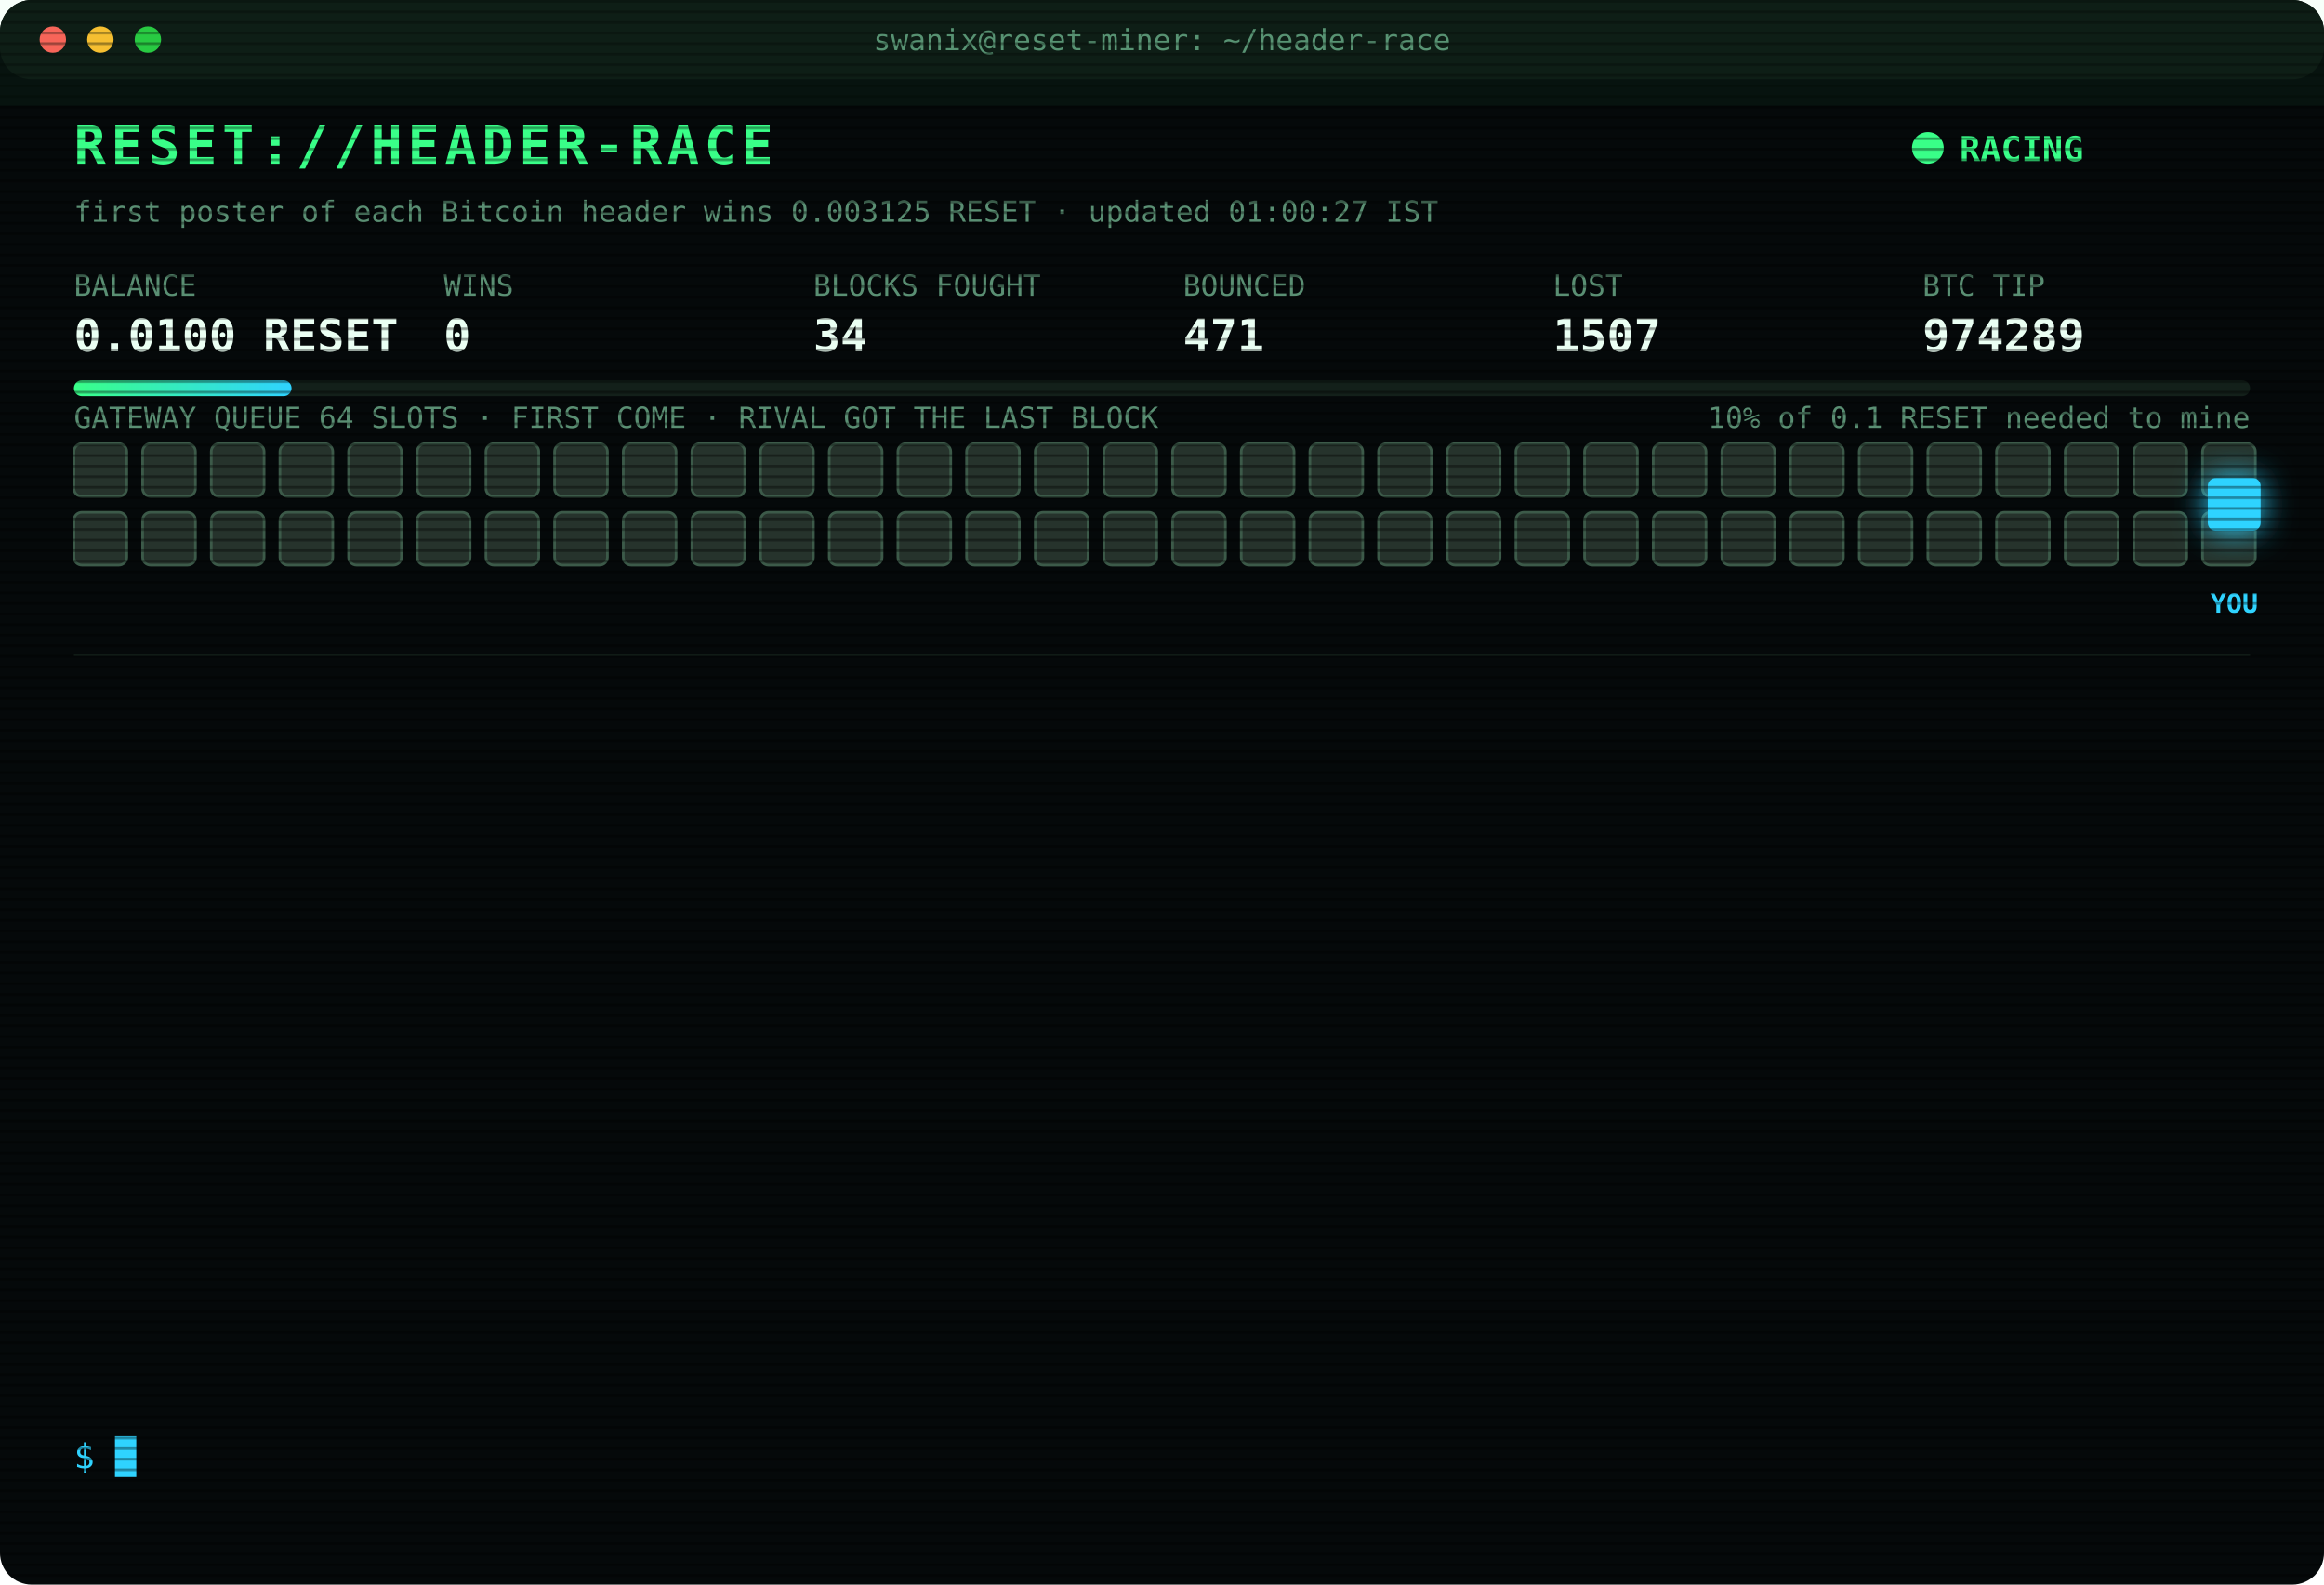
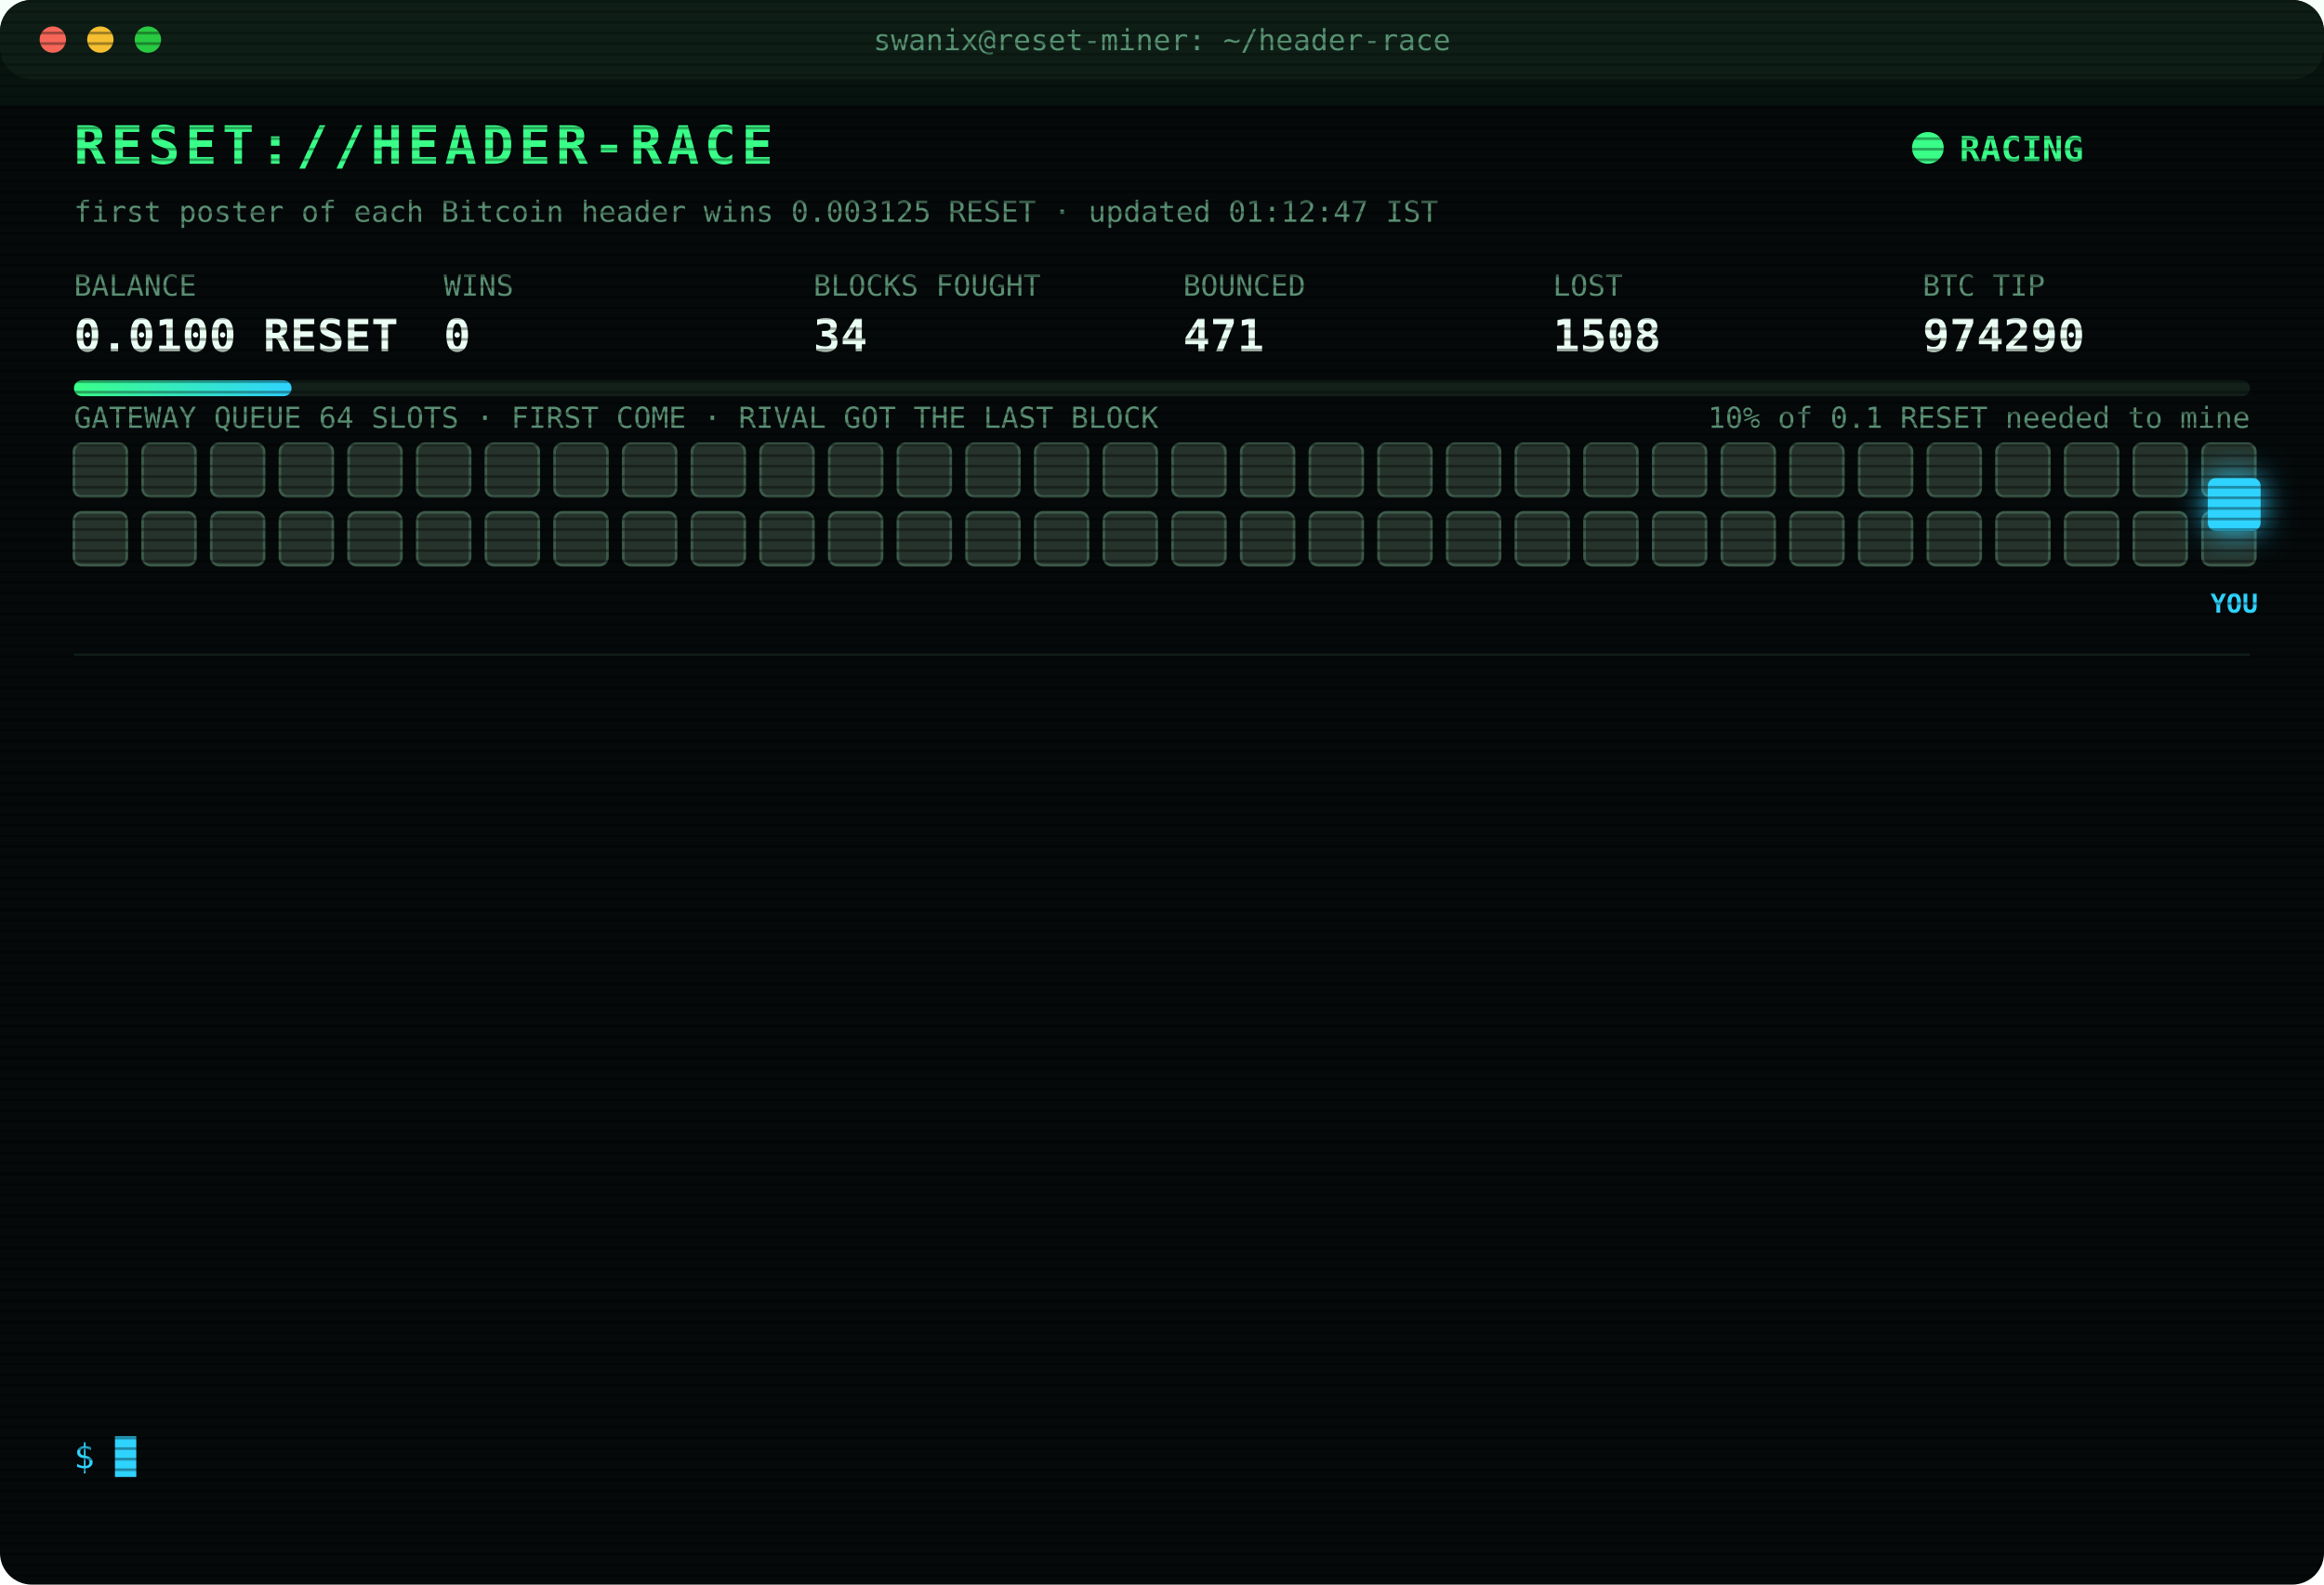
<svg xmlns="http://www.w3.org/2000/svg" width="880" height="600" viewBox="0 0 880 600" font-family="ui-monospace,SFMono-Regular,Menlo,Consolas,monospace">
  <style>
text{font-size:13px;fill:#7CFFB2}
.title{font-size:20px;font-weight:700;fill:#39FF88;letter-spacing:2px;animation:glitch 3s infinite steps(1)}
.sub{fill:#2fd3ff}.k{fill:#5a8f73;font-size:11px}.v{font-size:17px;font-weight:700;fill:#eafff3}
.ts{fill:#3f6b56}.boot{fill:#2fd3ff}.dim{fill:#5a8f73}.bad{fill:#ff4d6d}.warn{fill:#ffd23f}.mag{fill:#ff5cf0}.win{fill:#39FF88;font-weight:700}
.tag{font-size:10px;fill:#2fd3ff;font-weight:700}
.rival{fill:#26332c;stroke:#3c5a49;animation:jam 1.2s infinite alternate}
.idle{fill:#141c18;stroke:#22302a;animation:breathe 4s infinite}
.me{fill:#2fd3ff;filter:drop-shadow(0 0 6px #2fd3ff)}
.hover{animation:nudge 1.1s infinite ease-in-out}.bounce{animation:kick 1.4s infinite}
.ln{opacity:0;animation:in .4s forwards}
.cur{animation:blink 1s infinite steps(1)}
.scan{animation:scan 6s infinite linear}
.led{animation:blink 1.4s infinite}
@keyframes in{from{opacity:0;transform:translateX(-6px)}to{opacity:1;transform:none}}
@keyframes blink{50%{opacity:0}}
@keyframes jam{to{fill:#33463b}}
@keyframes breathe{50%{opacity:.4}}
@keyframes nudge{50%{transform:translateX(-10px)}}
@keyframes kick{0%,100%{transform:none}30%{transform:translateX(-14px)}55%{transform:translateX(10px) translateY(-6px)}}
@keyframes glitch{0%,92%{transform:none}93%{transform:translateX(2px);fill:#ff4d6d}95%{transform:translateX(-2px);fill:#2fd3ff}97%{transform:none}}
@keyframes scan{from{transform:translateY(-40px)}to{transform:translateY(600px)}}
</style>
  <defs>
    <pattern id="sl" width="4" height="4" patternUnits="userSpaceOnUse">
      <rect width="4" height="1" fill="#000" opacity=".35" />
    </pattern>
    <linearGradient id="bar">
      <stop offset="0" stop-color="#39FF88" />
      <stop offset="1" stop-color="#2fd3ff" />
    </linearGradient>
  </defs>
  <rect width="880" height="600" rx="12" fill="#05090a" />
  <rect width="880" height="30" rx="12" fill="#0d1512" />
  <circle cx="20" cy="15" r="5" fill="#ff5f57" />
  <circle cx="38" cy="15" r="5" fill="#febc2e" />
  <circle cx="56" cy="15" r="5" fill="#28c840" />
  <text x="440" y="19" text-anchor="middle" class="k">swanix@reset-miner: ~/header-race</text>
  <text x="28" y="62" class="title">RESET://HEADER-RACE</text>
  <circle class="led" cx="730" cy="56" r="6" fill="#39FF88" />
  <text x="742" y="61" class="win">RACING</text>
-   <text x="28" y="84" class="k">first poster of each Bitcoin header wins 0.003125 RESET · updated 01:00:27 IST</text>
+   <text x="28" y="84" class="k">first poster of each Bitcoin header wins 0.003125 RESET · updated 01:12:47 IST</text>
  <text x="28" y="112" class="k">BALANCE</text>
  <text x="28" y="133" class="v">0.0100 RESET</text>
  <text x="168" y="112" class="k">WINS</text>
  <text x="168" y="133" class="v">0</text>
  <text x="308" y="112" class="k">BLOCKS FOUGHT</text>
  <text x="308" y="133" class="v">34</text>
  <text x="448" y="112" class="k">BOUNCED</text>
  <text x="448" y="133" class="v">471</text>
  <text x="588" y="112" class="k">LOST</text>
-   <text x="588" y="133" class="v">1507</text>
+   <text x="588" y="133" class="v">1508</text>
  <text x="728" y="112" class="k">BTC TIP</text>
-   <text x="728" y="133" class="v">974289</text>
+   <text x="728" y="133" class="v">974290</text>
  <rect x="28" y="144" width="824" height="6" rx="3" fill="#13201a" />
  <rect x="28" y="144" width="82.4" height="6" rx="3" fill="url(#bar)" />
  <text x="852" y="162" text-anchor="end" class="k">10% of 0.1 RESET needed to mine</text>
  <text x="28" y="162" class="k">GATEWAY QUEUE 64 SLOTS · FIRST COME · RIVAL GOT THE LAST BLOCK</text>
  <rect class="rival" x="28" y="168" width="20" height="20" rx="3" style="animation-delay:0.00s" />
  <rect class="rival" x="54" y="168" width="20" height="20" rx="3" style="animation-delay:0.05s" />
  <rect class="rival" x="80" y="168" width="20" height="20" rx="3" style="animation-delay:0.10s" />
  <rect class="rival" x="106" y="168" width="20" height="20" rx="3" style="animation-delay:0.15s" />
  <rect class="rival" x="132" y="168" width="20" height="20" rx="3" style="animation-delay:0.20s" />
  <rect class="rival" x="158" y="168" width="20" height="20" rx="3" style="animation-delay:0.25s" />
  <rect class="rival" x="184" y="168" width="20" height="20" rx="3" style="animation-delay:0.30s" />
  <rect class="rival" x="210" y="168" width="20" height="20" rx="3" style="animation-delay:0.35s" />
  <rect class="rival" x="236" y="168" width="20" height="20" rx="3" style="animation-delay:0.40s" />
  <rect class="rival" x="262" y="168" width="20" height="20" rx="3" style="animation-delay:0.45s" />
  <rect class="rival" x="288" y="168" width="20" height="20" rx="3" style="animation-delay:0.50s" />
  <rect class="rival" x="314" y="168" width="20" height="20" rx="3" style="animation-delay:0.55s" />
  <rect class="rival" x="340" y="168" width="20" height="20" rx="3" style="animation-delay:0.60s" />
  <rect class="rival" x="366" y="168" width="20" height="20" rx="3" style="animation-delay:0.65s" />
  <rect class="rival" x="392" y="168" width="20" height="20" rx="3" style="animation-delay:0.70s" />
  <rect class="rival" x="418" y="168" width="20" height="20" rx="3" style="animation-delay:0.75s" />
  <rect class="rival" x="444" y="168" width="20" height="20" rx="3" style="animation-delay:0.80s" />
  <rect class="rival" x="470" y="168" width="20" height="20" rx="3" style="animation-delay:0.85s" />
  <rect class="rival" x="496" y="168" width="20" height="20" rx="3" style="animation-delay:0.90s" />
  <rect class="rival" x="522" y="168" width="20" height="20" rx="3" style="animation-delay:0.95s" />
  <rect class="rival" x="548" y="168" width="20" height="20" rx="3" style="animation-delay:1.00s" />
  <rect class="rival" x="574" y="168" width="20" height="20" rx="3" style="animation-delay:1.05s" />
  <rect class="rival" x="600" y="168" width="20" height="20" rx="3" style="animation-delay:1.10s" />
  <rect class="rival" x="626" y="168" width="20" height="20" rx="3" style="animation-delay:1.15s" />
  <rect class="rival" x="652" y="168" width="20" height="20" rx="3" style="animation-delay:1.20s" />
  <rect class="rival" x="678" y="168" width="20" height="20" rx="3" style="animation-delay:1.25s" />
  <rect class="rival" x="704" y="168" width="20" height="20" rx="3" style="animation-delay:1.30s" />
  <rect class="rival" x="730" y="168" width="20" height="20" rx="3" style="animation-delay:1.35s" />
  <rect class="rival" x="756" y="168" width="20" height="20" rx="3" style="animation-delay:1.40s" />
  <rect class="rival" x="782" y="168" width="20" height="20" rx="3" style="animation-delay:1.45s" />
  <rect class="rival" x="808" y="168" width="20" height="20" rx="3" style="animation-delay:1.50s" />
  <rect class="rival" x="834" y="168" width="20" height="20" rx="3" style="animation-delay:1.55s" />
  <rect class="rival" x="28" y="194" width="20" height="20" rx="3" style="animation-delay:1.60s" />
  <rect class="rival" x="54" y="194" width="20" height="20" rx="3" style="animation-delay:1.65s" />
  <rect class="rival" x="80" y="194" width="20" height="20" rx="3" style="animation-delay:1.70s" />
  <rect class="rival" x="106" y="194" width="20" height="20" rx="3" style="animation-delay:1.75s" />
  <rect class="rival" x="132" y="194" width="20" height="20" rx="3" style="animation-delay:1.80s" />
  <rect class="rival" x="158" y="194" width="20" height="20" rx="3" style="animation-delay:1.85s" />
  <rect class="rival" x="184" y="194" width="20" height="20" rx="3" style="animation-delay:1.90s" />
  <rect class="rival" x="210" y="194" width="20" height="20" rx="3" style="animation-delay:1.95s" />
  <rect class="rival" x="236" y="194" width="20" height="20" rx="3" style="animation-delay:2.00s" />
  <rect class="rival" x="262" y="194" width="20" height="20" rx="3" style="animation-delay:2.05s" />
  <rect class="rival" x="288" y="194" width="20" height="20" rx="3" style="animation-delay:2.10s" />
  <rect class="rival" x="314" y="194" width="20" height="20" rx="3" style="animation-delay:2.15s" />
  <rect class="rival" x="340" y="194" width="20" height="20" rx="3" style="animation-delay:2.20s" />
  <rect class="rival" x="366" y="194" width="20" height="20" rx="3" style="animation-delay:2.25s" />
  <rect class="rival" x="392" y="194" width="20" height="20" rx="3" style="animation-delay:2.30s" />
  <rect class="rival" x="418" y="194" width="20" height="20" rx="3" style="animation-delay:2.35s" />
  <rect class="rival" x="444" y="194" width="20" height="20" rx="3" style="animation-delay:2.40s" />
  <rect class="rival" x="470" y="194" width="20" height="20" rx="3" style="animation-delay:2.45s" />
  <rect class="rival" x="496" y="194" width="20" height="20" rx="3" style="animation-delay:2.50s" />
  <rect class="rival" x="522" y="194" width="20" height="20" rx="3" style="animation-delay:2.55s" />
  <rect class="rival" x="548" y="194" width="20" height="20" rx="3" style="animation-delay:2.60s" />
  <rect class="rival" x="574" y="194" width="20" height="20" rx="3" style="animation-delay:2.65s" />
  <rect class="rival" x="600" y="194" width="20" height="20" rx="3" style="animation-delay:2.70s" />
  <rect class="rival" x="626" y="194" width="20" height="20" rx="3" style="animation-delay:2.75s" />
  <rect class="rival" x="652" y="194" width="20" height="20" rx="3" style="animation-delay:2.80s" />
  <rect class="rival" x="678" y="194" width="20" height="20" rx="3" style="animation-delay:2.85s" />
  <rect class="rival" x="704" y="194" width="20" height="20" rx="3" style="animation-delay:2.90s" />
  <rect class="rival" x="730" y="194" width="20" height="20" rx="3" style="animation-delay:2.95s" />
  <rect class="rival" x="756" y="194" width="20" height="20" rx="3" style="animation-delay:3.00s" />
  <rect class="rival" x="782" y="194" width="20" height="20" rx="3" style="animation-delay:3.05s" />
  <rect class="rival" x="808" y="194" width="20" height="20" rx="3" style="animation-delay:3.10s" />
  <rect class="rival" x="834" y="194" width="20" height="20" rx="3" style="animation-delay:3.15s" />
  <g class="hover">
    <rect class="me" x="836" y="181" width="20" height="20" rx="3" />
    <text class="tag" x="846" y="232" text-anchor="middle">YOU</text>
  </g>
  <line x1="28" x2="852" y1="248" y2="248" stroke="#13201a" />
  <g class="ln" style="animation-delay:0.40s">
-     <text x="28" y="270" class="ts">22:54:54</text>
-     <text x="104" y="270" class="bad">[LOST] #974277 taken by a rival miner</text>
+     <text x="28" y="270" class="ts">23:07:10</text>
+     <text x="104" y="270" class="bad">[LOST] #974278 taken by a rival miner</text>
  </g>
  <g class="ln" style="animation-delay:0.65s">
-     <text x="28" y="292" class="ts">23:07:10</text>
-     <text x="104" y="292" class="bad">[LOST] #974278 taken by a rival miner</text>
+     <text x="28" y="292" class="ts">23:22:19</text>
+     <text x="104" y="292" class="bad">[LOST] #974279 taken by a rival miner</text>
  </g>
  <g class="ln" style="animation-delay:0.90s">
-     <text x="28" y="314" class="ts">23:22:19</text>
-     <text x="104" y="314" class="bad">[LOST] #974279 taken by a rival miner</text>
+     <text x="28" y="314" class="ts">23:26:48</text>
+     <text x="104" y="314" class="bad">[LOST] #974280 taken by a rival miner</text>
  </g>
  <g class="ln" style="animation-delay:1.15s">
-     <text x="28" y="336" class="ts">23:26:48</text>
-     <text x="104" y="336" class="bad">[LOST] #974280 taken by a rival miner</text>
+     <text x="28" y="336" class="ts">23:28:52</text>
+     <text x="104" y="336" class="bad">[LOST] #974281 taken by a rival miner</text>
  </g>
  <g class="ln" style="animation-delay:1.40s">
-     <text x="28" y="358" class="ts">23:28:52</text>
-     <text x="104" y="358" class="bad">[LOST] #974281 taken by a rival miner</text>
+     <text x="28" y="358" class="ts">23:58:48</text>
+     <text x="104" y="358" class="bad">[LOST] #974283 taken by a rival miner</text>
  </g>
  <g class="ln" style="animation-delay:1.65s">
-     <text x="28" y="380" class="ts">23:58:48</text>
-     <text x="104" y="380" class="bad">[LOST] #974283 taken by a rival miner</text>
+     <text x="28" y="380" class="ts">23:58:49</text>
+     <text x="104" y="380" class="bad">[GATEWAY DOWN] no response · 656ms</text>
  </g>
  <g class="ln" style="animation-delay:1.90s">
-     <text x="28" y="402" class="ts">23:58:49</text>
-     <text x="104" y="402" class="bad">[GATEWAY DOWN] no response · 656ms</text>
+     <text x="28" y="402" class="ts">23:58:54</text>
+     <text x="104" y="402" class="bad">[LOST] #974284 taken by a rival miner</text>
  </g>
  <g class="ln" style="animation-delay:2.15s">
-     <text x="28" y="424" class="ts">23:58:54</text>
-     <text x="104" y="424" class="bad">[LOST] #974284 taken by a rival miner</text>
+     <text x="28" y="424" class="ts">00:09:39</text>
+     <text x="104" y="424" class="bad">[LOST] #974285 taken by a rival miner</text>
  </g>
  <g class="ln" style="animation-delay:2.40s">
-     <text x="28" y="446" class="ts">00:09:39</text>
-     <text x="104" y="446" class="bad">[LOST] #974285 taken by a rival miner</text>
+     <text x="28" y="446" class="ts">00:21:37</text>
+     <text x="104" y="446" class="bad">[LOST] #974286 taken by a rival miner</text>
  </g>
  <g class="ln" style="animation-delay:2.65s">
-     <text x="28" y="468" class="ts">00:21:37</text>
-     <text x="104" y="468" class="bad">[LOST] #974286 taken by a rival miner</text>
+     <text x="28" y="468" class="ts">00:28:10</text>
+     <text x="104" y="468" class="bad">[LOST] #974287 taken by a rival miner</text>
  </g>
  <g class="ln" style="animation-delay:2.90s">
-     <text x="28" y="490" class="ts">00:28:10</text>
-     <text x="104" y="490" class="bad">[LOST] #974287 taken by a rival miner</text>
+     <text x="28" y="490" class="ts">00:33:08</text>
+     <text x="104" y="490" class="bad">[LOST] #974288 taken by a rival miner</text>
  </g>
  <g class="ln" style="animation-delay:3.15s">
-     <text x="28" y="512" class="ts">00:33:08</text>
-     <text x="104" y="512" class="bad">[LOST] #974288 taken by a rival miner</text>
+     <text x="28" y="512" class="ts">00:54:16</text>
+     <text x="104" y="512" class="bad">[LOST] #974289 taken by a rival miner</text>
  </g>
  <g class="ln" style="animation-delay:3.40s">
-     <text x="28" y="534" class="ts">00:54:16</text>
-     <text x="104" y="534" class="bad">[LOST] #974289 taken by a rival miner</text>
+     <text x="28" y="534" class="ts">01:12:47</text>
+     <text x="104" y="534" class="bad">[LOST] #974290 taken by a rival miner</text>
  </g>
  <text x="28" y="556" class="sub">$ <tspan class="cur">█</tspan>
  </text>
  <rect width="880" height="600" rx="12" fill="url(#sl)" pointer-events="none" />
  <rect class="scan" width="880" height="40" fill="#39FF88" opacity=".04" />
</svg>
